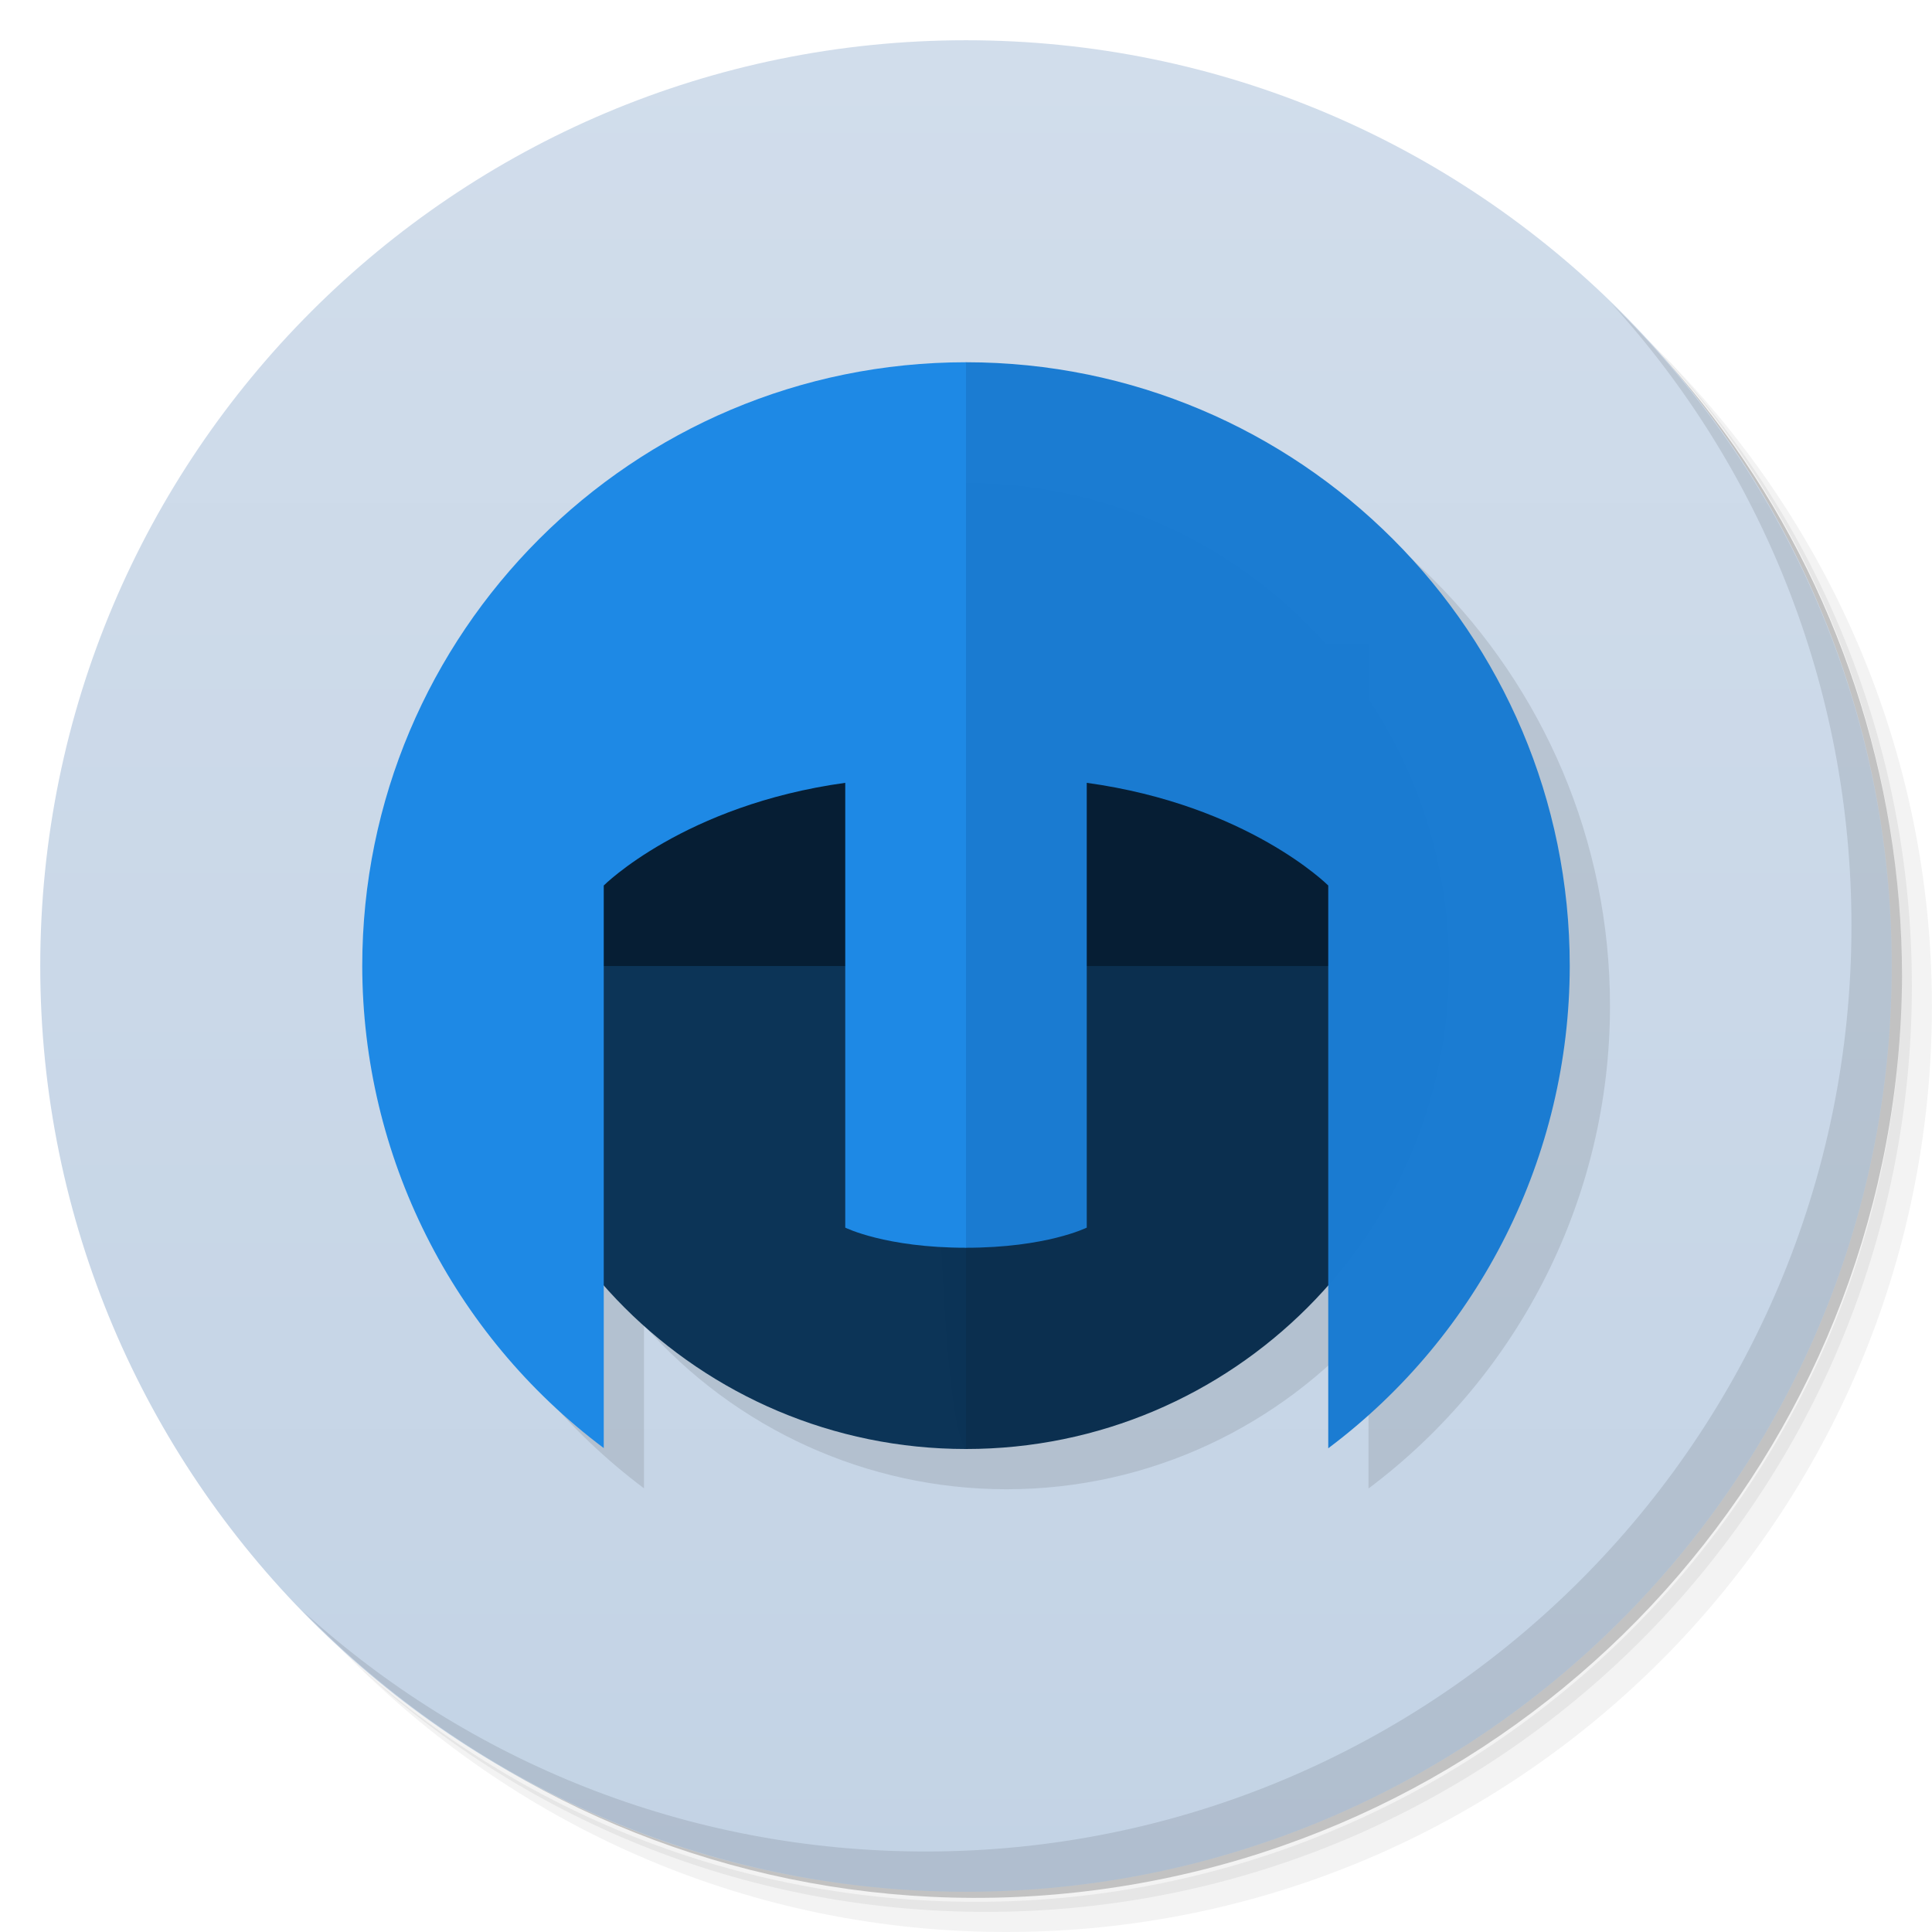
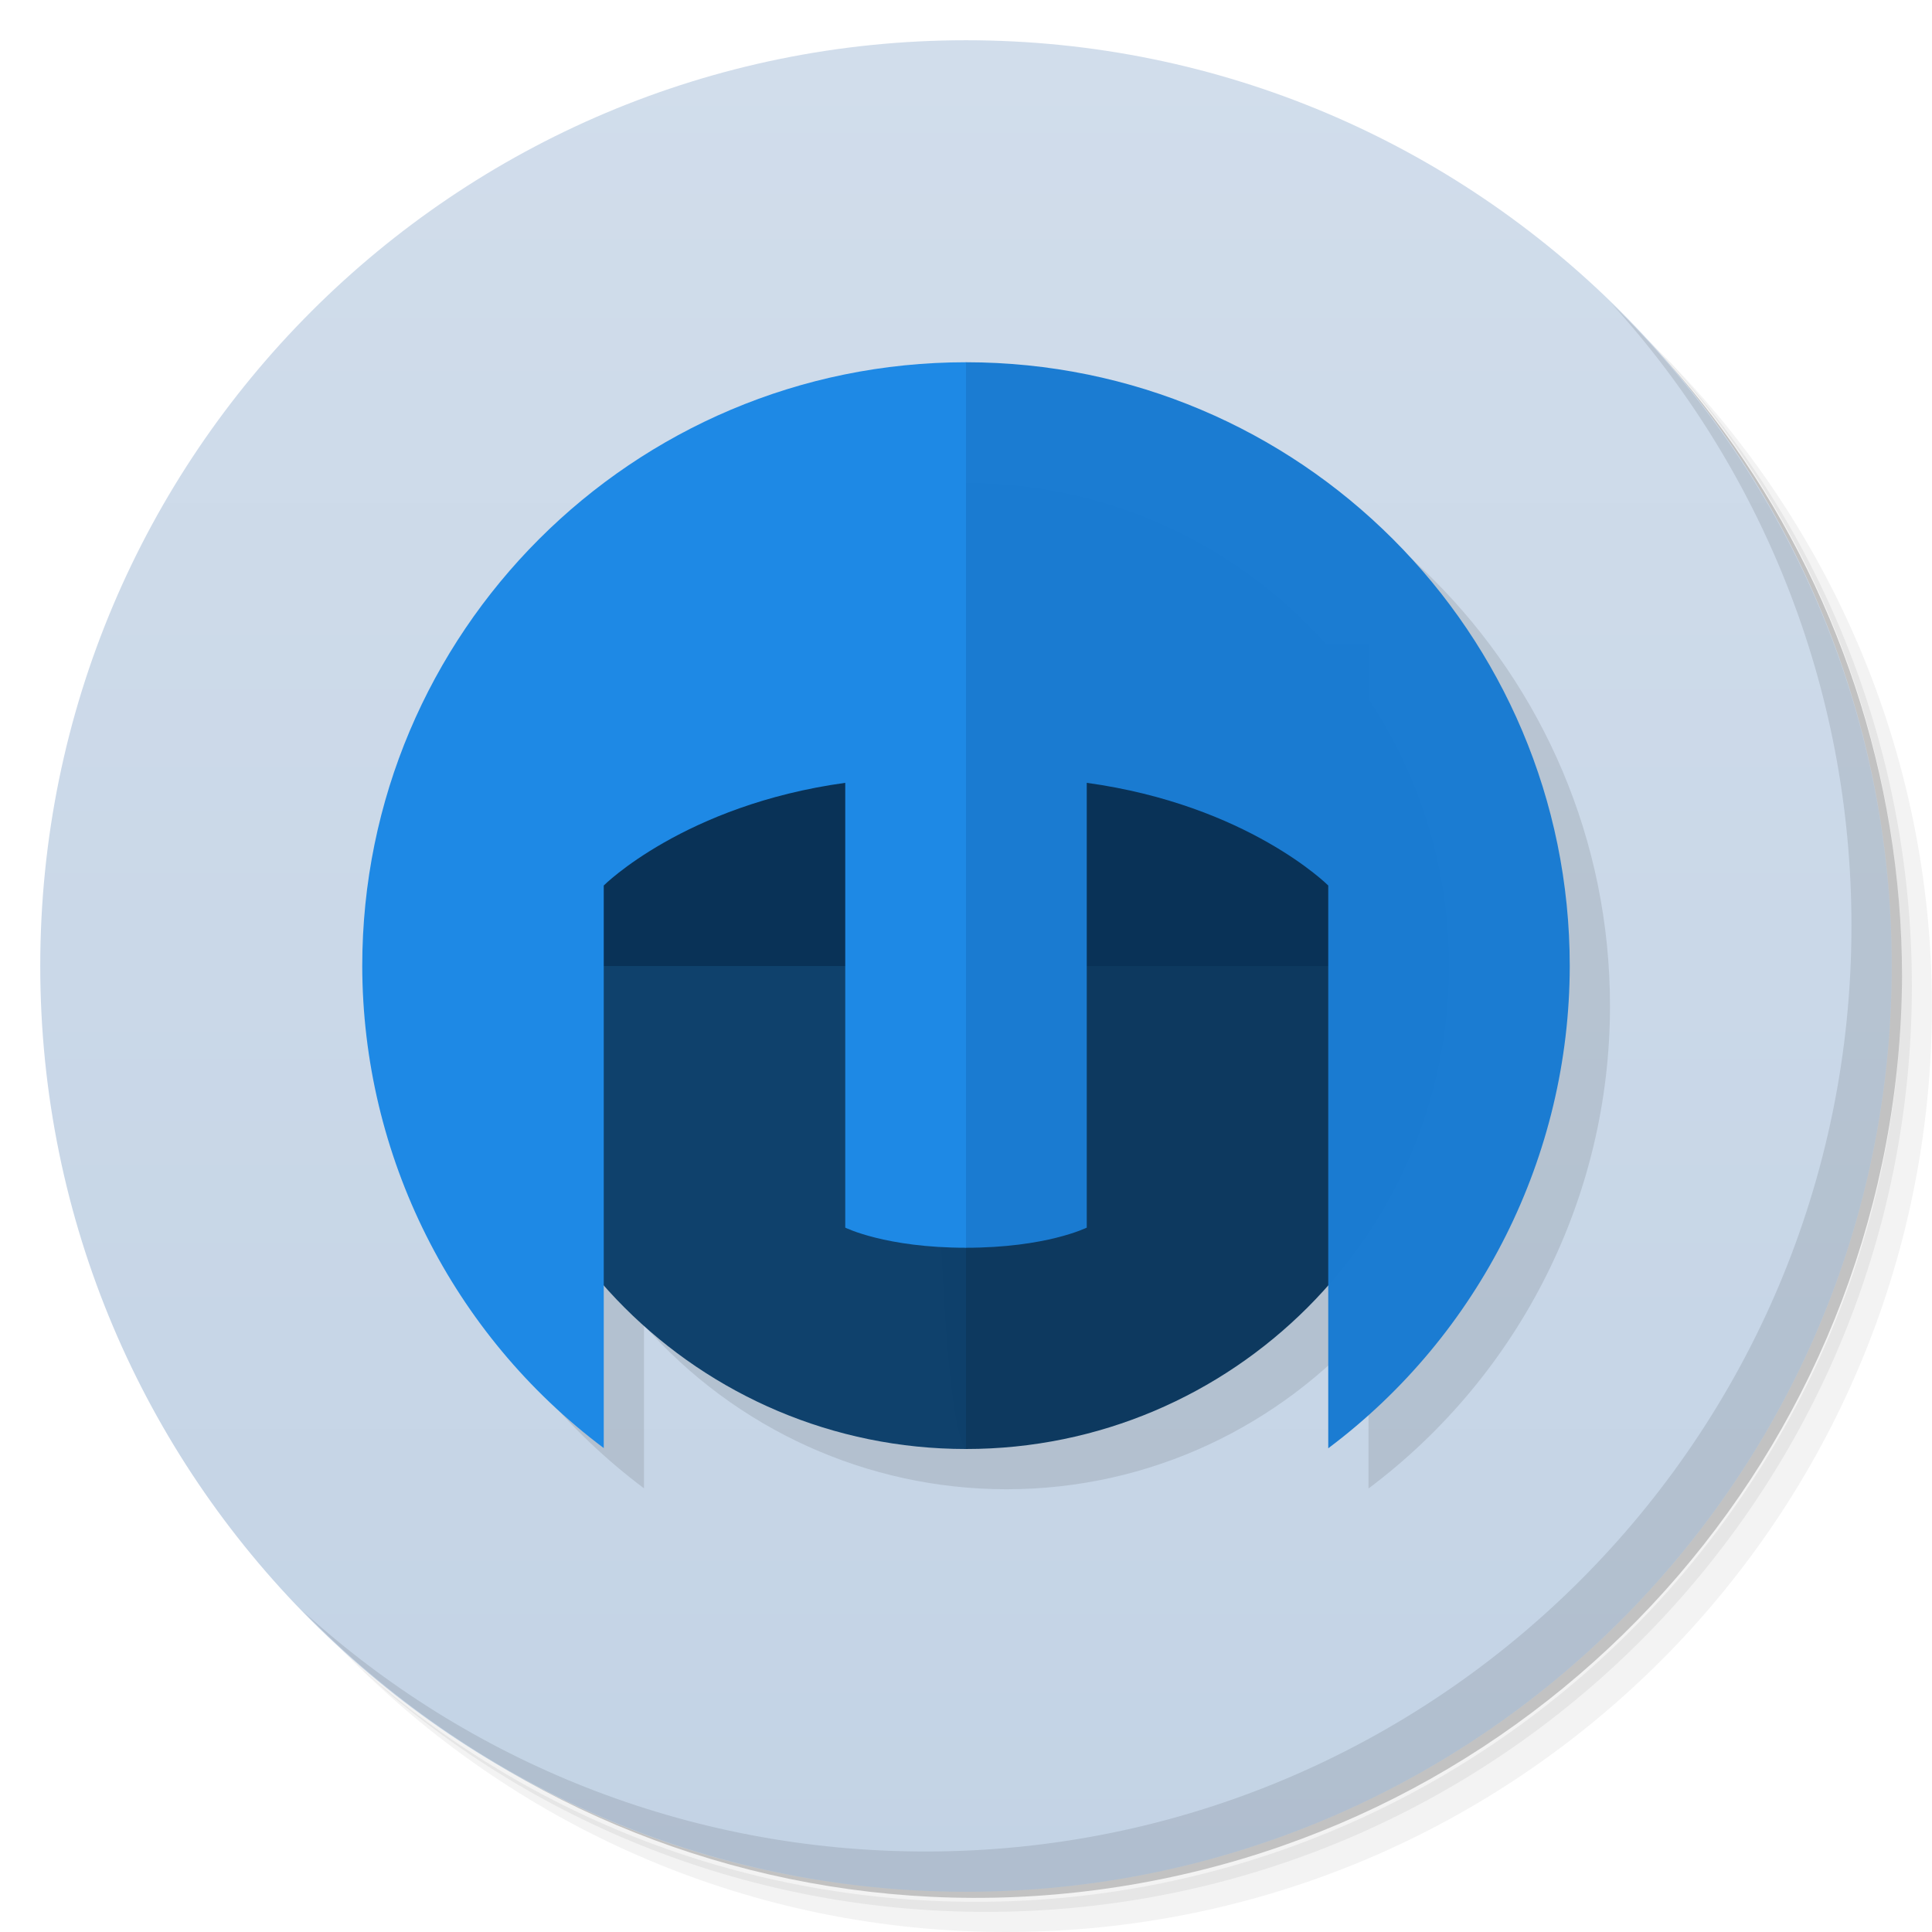
<svg xmlns="http://www.w3.org/2000/svg" version="1.1" viewBox="0 0 48 48">
  <defs>
    <linearGradient id="linearGradient3764" x1="1" x2="47" gradientTransform="matrix(0 -1 1 0 -1.5e-6 48)" gradientUnits="userSpaceOnUse">
      <stop style="stop-color:#c3d3e5" offset="0" />
      <stop style="stop-color:#d1ddeb" offset="1" />
    </linearGradient>
  </defs>
  <path d="m36.31 5c5.859 4.062 9.688 10.831 9.688 18.5 0 12.426-10.07 22.5-22.5 22.5-7.669 0-14.438-3.828-18.5-9.688 1.037 1.822 2.306 3.499 3.781 4.969 4.085 3.712 9.514 5.969 15.469 5.969 12.703 0 23-10.298 23-23 0-5.954-2.256-11.384-5.969-15.469-1.469-1.475-3.147-2.744-4.969-3.781zm4.969 3.781c3.854 4.113 6.219 9.637 6.219 15.719 0 12.703-10.297 23-23 23-6.081 0-11.606-2.364-15.719-6.219 4.16 4.144 9.883 6.719 16.219 6.719 12.703 0 23-10.298 23-23 0-6.335-2.575-12.06-6.719-16.219z" style="opacity:.05" />
  <path d="m41.28 8.781c3.712 4.085 5.969 9.514 5.969 15.469 0 12.703-10.297 23-23 23-5.954 0-11.384-2.256-15.469-5.969 4.113 3.854 9.637 6.219 15.719 6.219 12.703 0 23-10.298 23-23 0-6.081-2.364-11.606-6.219-15.719z" style="opacity:.1" />
-   <path d="m31.25 2.375c8.615 3.154 14.75 11.417 14.75 21.13 0 12.426-10.07 22.5-22.5 22.5-9.708 0-17.971-6.135-21.12-14.75a23 23 0 0 0 44.875 -7 23 23 0 0 0 -16 -21.875z" style="opacity:.2" />
+   <path d="m31.25 2.375c8.615 3.154 14.75 11.417 14.75 21.13 0 12.426-10.07 22.5-22.5 22.5-9.708 0-17.971-6.135-21.12-14.75a23 23 0 0 0 44.875-7 23 23 0 0 0-16-21.875z" style="opacity:.2" />
  <path d="m24 1c12.703 0 23 10.297 23 23s-10.297 23-23 23-23-10.297-23-23 10.297-23 23-23z" style="fill:url(#linearGradient3764)" />
  <path d="m25 10c-8.284 0-15.005 6.716-15 15 0.003 4.713 2.229 9.149 6 11.977v-4.055c2.275 2.589 5.554 4.076 9 4.078 3.589 2e-3 6.801-1.585 9-4.082v4.064c3.772-2.829 5.998-7.267 6-11.982 0.004-8.284-6.716-15-15-15z" style="fill-opacity:.996;opacity:.1" />
  <path d="m40.03 7.531c3.712 4.084 5.969 9.514 5.969 15.469 0 12.703-10.297 23-23 23-5.954 0-11.384-2.256-15.469-5.969 4.178 4.291 10.01 6.969 16.469 6.969 12.703 0 23-10.298 23-23 0-6.462-2.677-12.291-6.969-16.469z" style="opacity:.1" />
-   <path d="m24 12c-1 1.001-1 23.001 0 24 6.627 0 12-5.373 12-12s-5.373-12-12-12z" style="fill-opacity:.996;fill:#0a2f4f" />
-   <path d="m24 12a12 12 0 0 0 -12 12 12 12 0 0 0 12 12z" style="fill-opacity:.996;fill:#0b3457" />
-   <rect x="14" y="16.001" width="20" height="8" style="fill-opacity:.996;fill:#061f35" />
+   <path d="m24 12c-1 1.001-1 23.001 0 24 6.627 0 12-5.373 12-12s-5.373-12-12-12z" style="fill-opacity:.996;fill:#0c395f" />
+   <path d="m24 12a12 12 0 0 0-12 12 12 12 0 0 0 12 12z" style="fill-opacity:.996;fill:#0e416c" />
+   <rect x="14" y="16.001" width="20" height="8" style="fill-opacity:.996;fill:#093358" />
  <path d="m24 9c-1 1.001-1 21.001 0 22 2 0 3-0.5 3-0.5v-11.051c4 0.551 6 2.551 6 2.551v13.982c3.772-2.829 5.995-7.267 6-11.982 0-8.284-6.716-15-15-15z" style="fill-opacity:.996;fill:#1b7cd2" />
  <path d="m24 9c-8.284 0-15 6.716-15 15 0.007 4.713 2.229 9.149 6 11.977v-13.977s2-1.999 6-2.551v11.051s1 0.5 3 0.5z" style="fill:#1e89e5" />
</svg>
